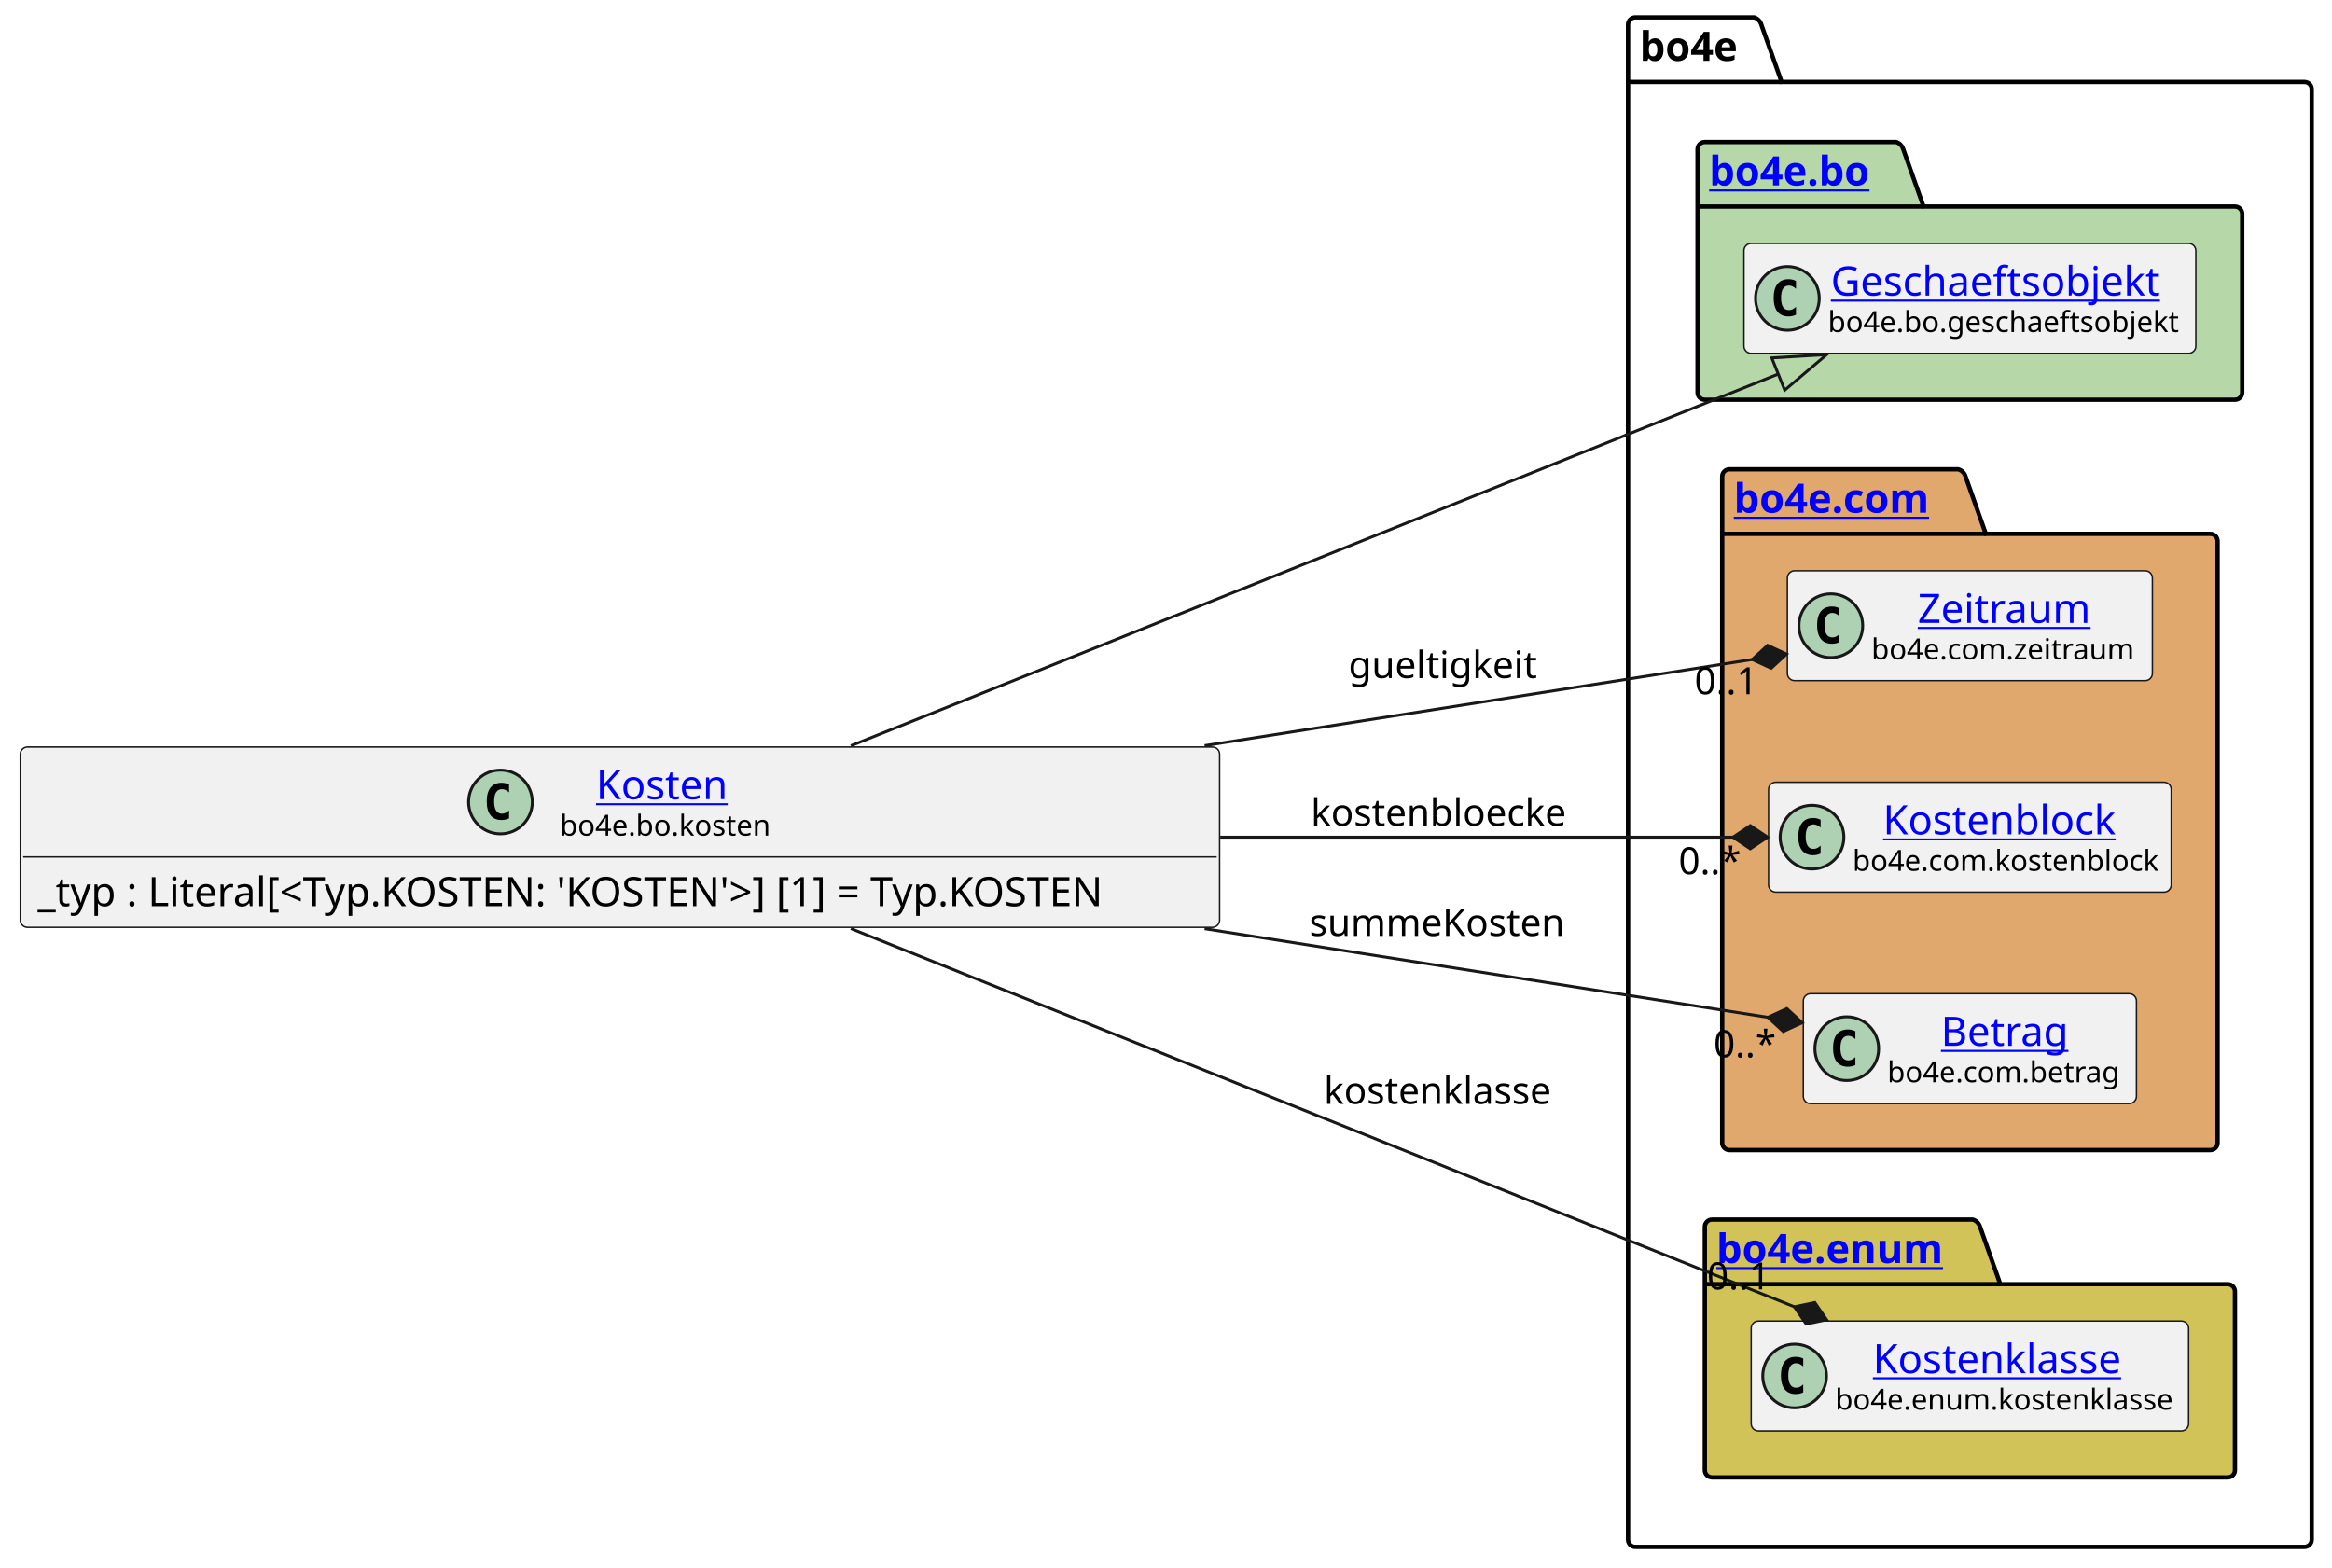
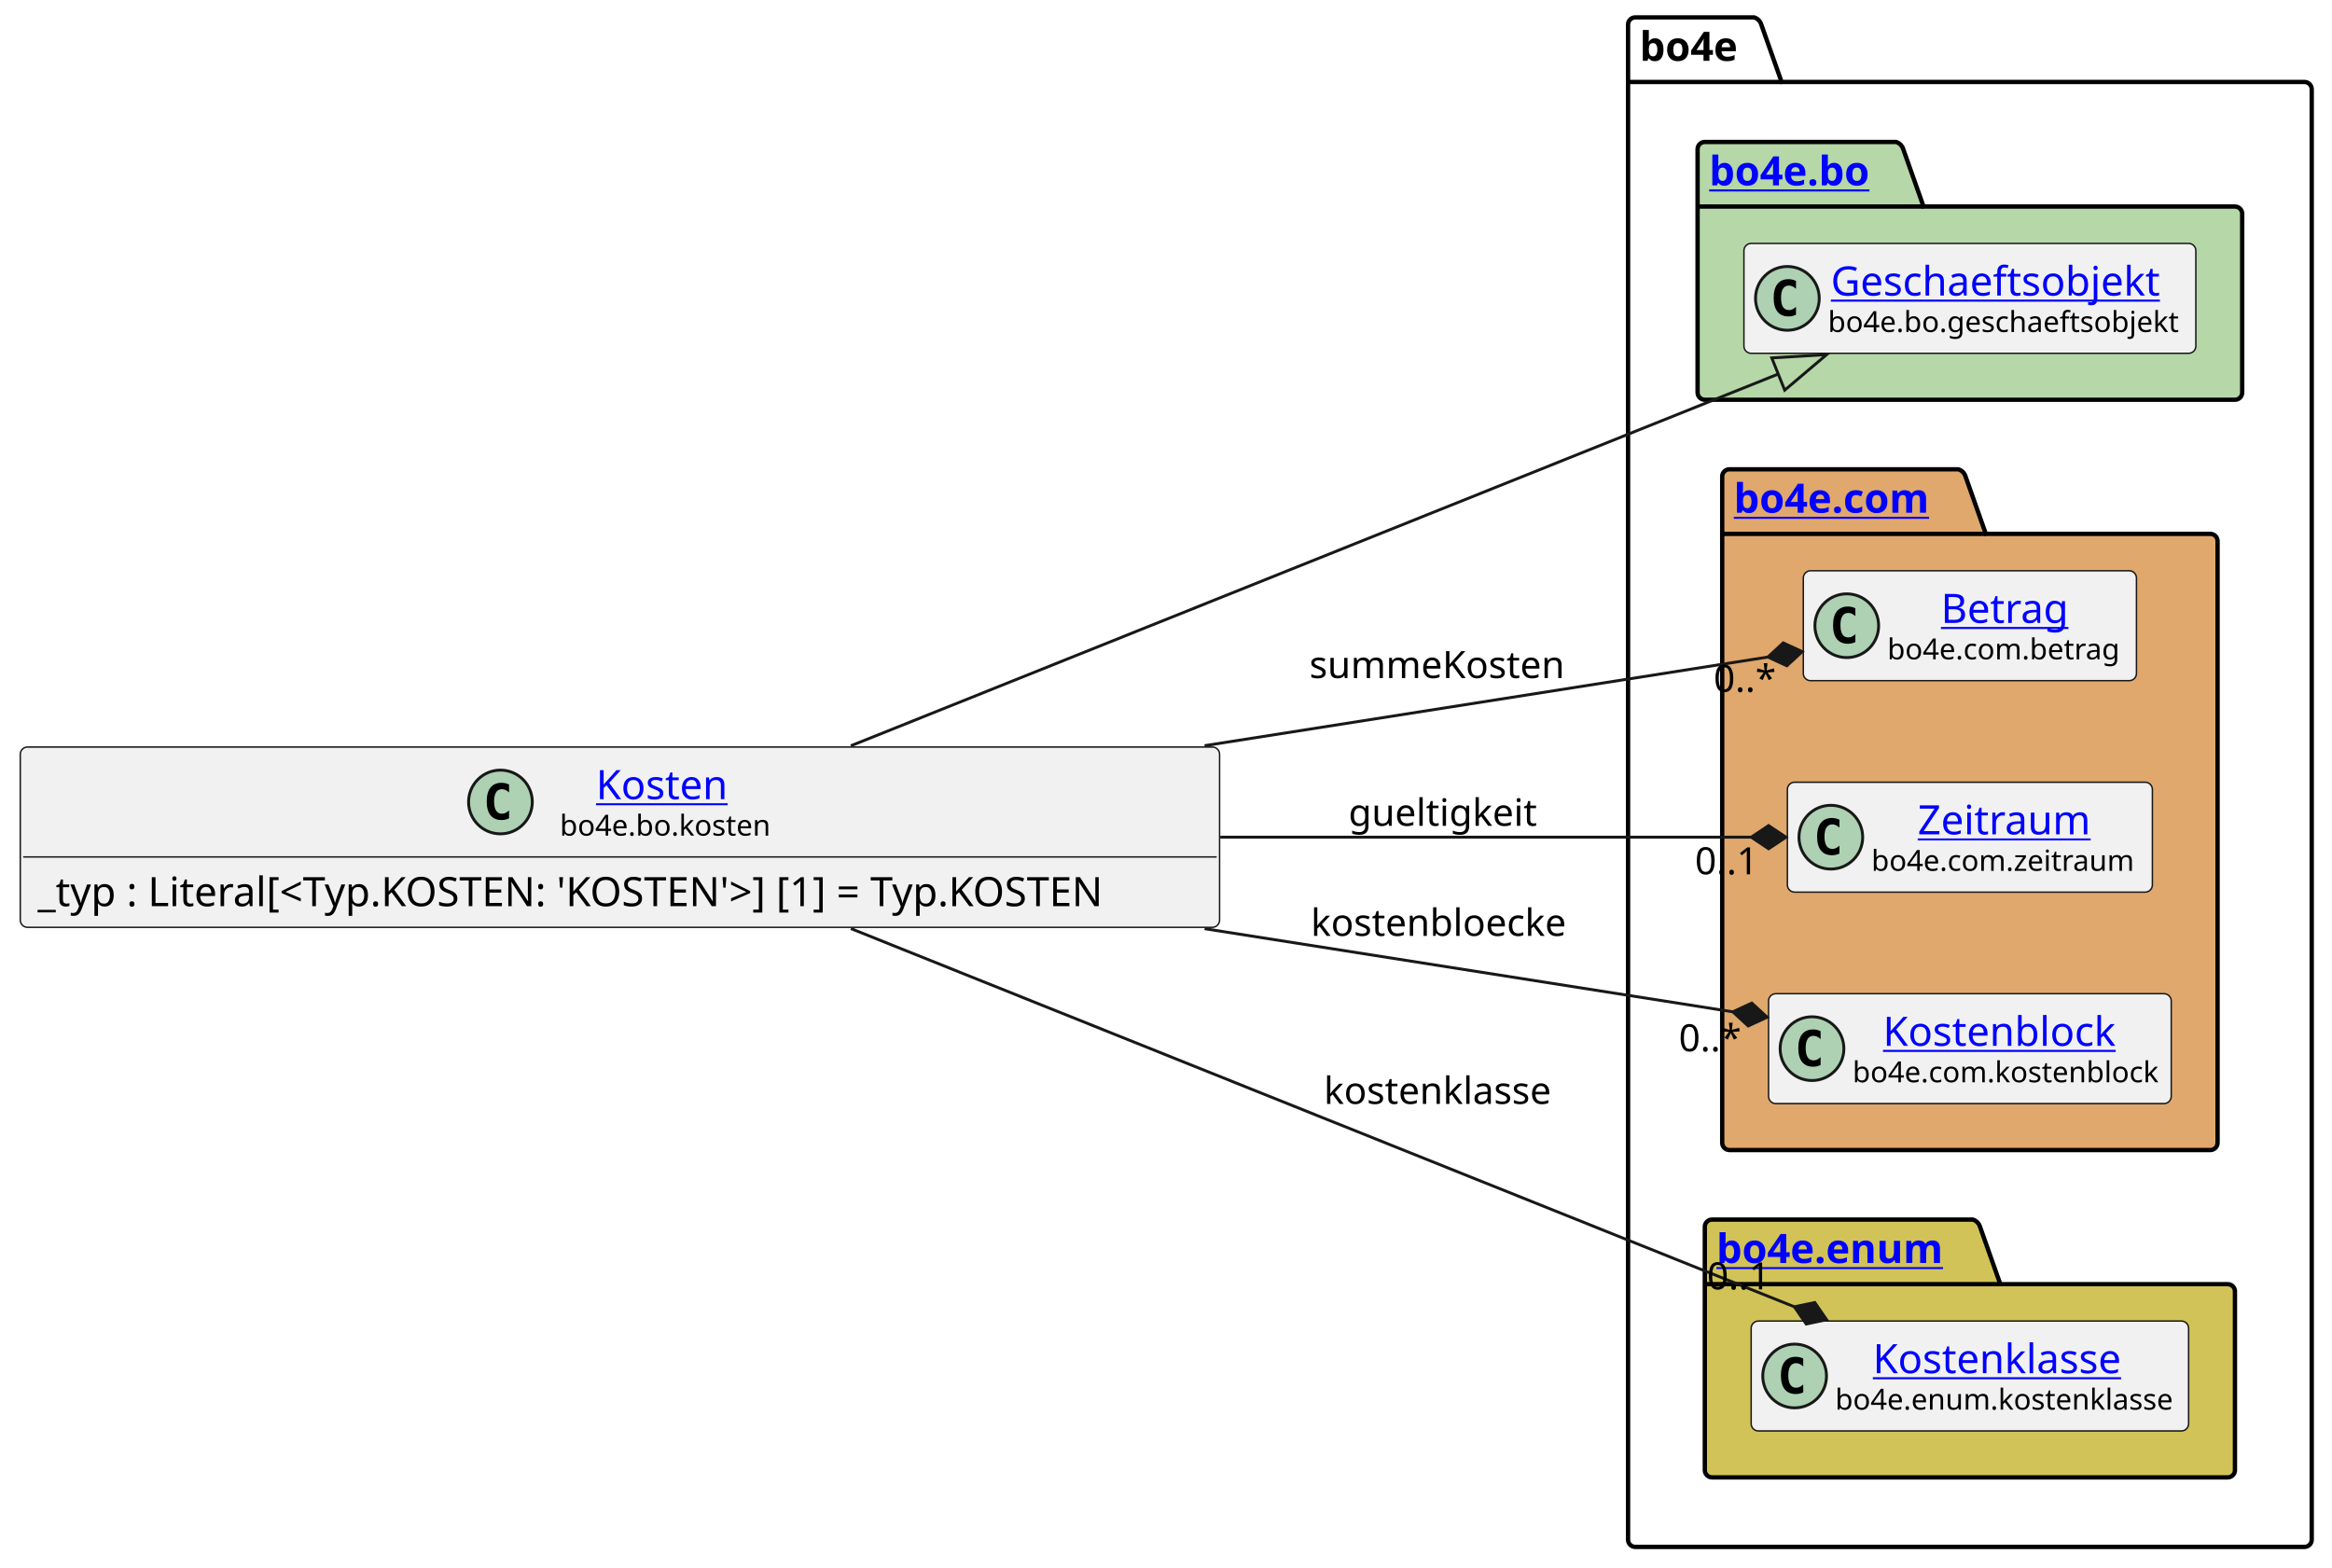
<svg xmlns="http://www.w3.org/2000/svg" xmlns:xlink="http://www.w3.org/1999/xlink" contentStyleType="text/css" height="541px" preserveAspectRatio="none" style="width:805px;height:541px;background:#FFFFFF;" version="1.1" viewBox="0 0 805 541" width="805px" zoomAndPan="magnify">
  <defs />
  <g>
    <g id="cluster_bo4e">
      <path d="M564.5,6 L605.5,6 A3.75,3.75 0 0 1 608,8.5 L615,28.297 L795.5,28.297 A2.5,2.5 0 0 1 798,30.797 L798,531.5 A2.5,2.5 0 0 1 795.5,534 L564.5,534 A2.5,2.5 0 0 1 562,531.5 L562,8.5 A2.5,2.5 0 0 1 564.5,6 " fill="none" style="stroke:#000000;stroke-width:1.5;" />
      <line style="stroke:#000000;stroke-width:1.5;" x1="562" x2="615" y1="28.297" y2="28.297" />
      <text fill="#000000" font-family="sans-serif" font-size="14" font-weight="bold" lengthAdjust="spacing" textLength="40" x="566" y="20.995">bo4e</text>
    </g>
    <g id="cluster_bo">
      <path d="M588.5,49 L654.5,49 A3.75,3.75 0 0 1 657,51.5 L664,71.297 L771.5,71.297 A2.5,2.5 0 0 1 774,73.797 L774,135.5 A2.5,2.5 0 0 1 771.5,138 L588.5,138 A2.5,2.5 0 0 1 586,135.5 L586,51.5 A2.5,2.5 0 0 1 588.5,49 " fill="#B6D7A8" style="stroke:#000000;stroke-width:1.5;" />
      <line style="stroke:#000000;stroke-width:1.5;" x1="586" x2="664" y1="71.297" y2="71.297" />
      <a href="https://bo4e.github.io/BO4E-python/latest/api/bo4e.bo.html" target="_top" title="https://bo4e.github.io/BO4E-python/latest/api/bo4e.bo.html" xlink:actuate="onRequest" xlink:href="https://bo4e.github.io/BO4E-python/latest/api/bo4e.bo.html" xlink:show="new" xlink:title="https://bo4e.github.io/BO4E-python/latest/api/bo4e.bo.html" xlink:type="simple">
        <text fill="#0000FF" font-family="sans-serif" font-size="14" font-weight="bold" lengthAdjust="spacing" text-decoration="underline" textLength="65" x="590" y="63.995">bo4e.bo</text>
      </a>
    </g>
    <g id="cluster_com">
      <path d="M597,162 L676,162 A3.75,3.75 0 0 1 678.5,164.5 L685.5,184.297 L763,184.297 A2.5,2.5 0 0 1 765.5,186.797 L765.5,394.5 A2.5,2.5 0 0 1 763,397 L597,397 A2.5,2.5 0 0 1 594.5,394.5 L594.5,164.5 A2.5,2.5 0 0 1 597,162 " fill="#E0A86C" style="stroke:#000000;stroke-width:1.5;" />
      <line style="stroke:#000000;stroke-width:1.5;" x1="594.5" x2="685.5" y1="184.297" y2="184.297" />
      <a href="https://bo4e.github.io/BO4E-python/latest/api/bo4e.com.html" target="_top" title="https://bo4e.github.io/BO4E-python/latest/api/bo4e.com.html" xlink:actuate="onRequest" xlink:href="https://bo4e.github.io/BO4E-python/latest/api/bo4e.com.html" xlink:show="new" xlink:title="https://bo4e.github.io/BO4E-python/latest/api/bo4e.com.html" xlink:type="simple">
        <text fill="#0000FF" font-family="sans-serif" font-size="14" font-weight="bold" lengthAdjust="spacing" text-decoration="underline" textLength="78" x="598.5" y="176.995">bo4e.com</text>
      </a>
    </g>
    <g id="cluster_enum">
      <path d="M591,421 L681,421 A3.75,3.75 0 0 1 683.5,423.5 L690.5,443.297 L769,443.297 A2.5,2.5 0 0 1 771.5,445.797 L771.5,507.5 A2.5,2.5 0 0 1 769,510 L591,510 A2.5,2.5 0 0 1 588.5,507.5 L588.5,423.5 A2.5,2.5 0 0 1 591,421 " fill="#D1C358" style="stroke:#000000;stroke-width:1.5;" />
      <line style="stroke:#000000;stroke-width:1.5;" x1="588.5" x2="690.5" y1="443.297" y2="443.297" />
      <a href="https://bo4e.github.io/BO4E-python/latest/api/bo4e.enum.html" target="_top" title="https://bo4e.github.io/BO4E-python/latest/api/bo4e.enum.html" xlink:actuate="onRequest" xlink:href="https://bo4e.github.io/BO4E-python/latest/api/bo4e.enum.html" xlink:show="new" xlink:title="https://bo4e.github.io/BO4E-python/latest/api/bo4e.enum.html" xlink:type="simple">
        <text fill="#0000FF" font-family="sans-serif" font-size="14" font-weight="bold" lengthAdjust="spacing" text-decoration="underline" textLength="89" x="592.5" y="435.995">bo4e.enum</text>
      </a>
    </g>
    <g id="elem_Geschaeftsobjekt">
      <rect codeLine="8" fill="#F1F1F1" height="37.938" id="Geschaeftsobjekt" rx="2.5" ry="2.5" style="stroke:#181818;stroke-width:0.5;" width="156" x="602" y="84.03" />
      <ellipse cx="617" cy="102.999" fill="#ADD1B2" rx="11" ry="11" style="stroke:#181818;stroke-width:1.0;" />
      <path d="M619.969,108.639 Q619.391,108.936 618.75,109.077 Q618.109,109.233 617.406,109.233 Q614.906,109.233 613.578,107.593 Q612.266,105.936 612.266,102.811 Q612.266,99.686 613.578,98.03 Q614.906,96.374 617.406,96.374 Q618.109,96.374 618.75,96.53 Q619.406,96.686 619.969,96.983 L619.969,99.702 Q619.344,99.124 618.75,98.858 Q618.156,98.577 617.531,98.577 Q616.188,98.577 615.5,99.655 Q614.812,100.718 614.812,102.811 Q614.812,104.905 615.5,105.983 Q616.188,107.046 617.531,107.046 Q618.156,107.046 618.75,106.78 Q619.344,106.499 619.969,105.921 L619.969,108.639 Z " fill="#000000" />
      <a href="https://bo4e.github.io/BO4E-python/latest/api/bo4e.bo.html#bo4e.bo.geschaeftsobjekt.Geschaeftsobjekt" target="_top" title="https://bo4e.github.io/BO4E-python/latest/api/bo4e.bo.html#bo4e.bo.geschaeftsobjekt.Geschaeftsobjekt" xlink:actuate="onRequest" xlink:href="https://bo4e.github.io/BO4E-python/latest/api/bo4e.bo.html#bo4e.bo.geschaeftsobjekt.Geschaeftsobjekt" xlink:show="new" xlink:title="https://bo4e.github.io/BO4E-python/latest/api/bo4e.bo.html#bo4e.bo.geschaeftsobjekt.Geschaeftsobjekt" xlink:type="simple">
        <text fill="#0000FF" font-family="sans-serif" font-size="14" lengthAdjust="spacing" text-decoration="underline" textLength="122" x="632" y="102.025">Geschaeftsobjekt</text>
      </a>
      <text fill="#000000" font-family="sans-serif" font-size="10" lengthAdjust="spacing" textLength="124" x="631" y="114.609">bo4e.bo.geschaeftsobjekt</text>
    </g>
+     <g id="elem_Betrag">
+       <rect codeLine="11" fill="#F1F1F1" height="37.938" id="Betrag" rx="2.5" ry="2.5" style="stroke:#181818;stroke-width:0.5;" width="115" x="622.5" y="197.03" />
+       <ellipse cx="637.5" cy="215.999" fill="#ADD1B2" rx="11" ry="11" style="stroke:#181818;stroke-width:1.0;" />
+       <path d="M640.469,221.639 Q639.891,221.936 639.25,222.077 Q638.609,222.233 637.906,222.233 Q635.406,222.233 634.078,220.593 Q632.766,218.936 632.766,215.811 Q632.766,212.686 634.078,211.03 Q635.406,209.374 637.906,209.374 Q638.609,209.374 639.25,209.53 Q639.906,209.686 640.469,209.983 L640.469,212.702 Q639.844,212.124 639.25,211.858 Q638.656,211.577 638.031,211.577 Q636.688,211.577 636,212.655 Q635.312,213.718 635.312,215.811 Q635.312,217.905 636,218.983 Q636.688,220.046 638.031,220.046 Q638.656,220.046 639.25,219.78 Q639.844,219.499 640.469,218.921 L640.469,221.639 Z " fill="#000000" />
+       <a href="https://bo4e.github.io/BO4E-python/latest/api/bo4e.com.html#bo4e.com.betrag.Betrag" target="_top" title="https://bo4e.github.io/BO4E-python/latest/api/bo4e.com.html#bo4e.com.betrag.Betrag" xlink:actuate="onRequest" xlink:href="https://bo4e.github.io/BO4E-python/latest/api/bo4e.com.html#bo4e.com.betrag.Betrag" xlink:show="new" xlink:title="https://bo4e.github.io/BO4E-python/latest/api/bo4e.com.html#bo4e.com.betrag.Betrag" xlink:type="simple">
+         <text fill="#0000FF" font-family="sans-serif" font-size="14" lengthAdjust="spacing" text-decoration="underline" textLength="46" x="670" y="215.025">Betrag</text>
+       </a>
+       <text fill="#000000" font-family="sans-serif" font-size="10" lengthAdjust="spacing" textLength="83" x="651.5" y="227.609">bo4e.com.betrag</text>
+     </g>
    <g id="elem_Zeitraum">
-       <rect codeLine="11" fill="#F1F1F1" height="37.938" id="Zeitraum" rx="2.5" ry="2.5" style="stroke:#181818;stroke-width:0.5;" width="126" x="617" y="197.03" />
-       <ellipse cx="632" cy="215.999" fill="#ADD1B2" rx="11" ry="11" style="stroke:#181818;stroke-width:1.0;" />
-       <path d="M634.969,221.639 Q634.391,221.936 633.75,222.077 Q633.109,222.233 632.406,222.233 Q629.906,222.233 628.578,220.593 Q627.266,218.936 627.266,215.811 Q627.266,212.686 628.578,211.03 Q629.906,209.374 632.406,209.374 Q633.109,209.374 633.75,209.53 Q634.406,209.686 634.969,209.983 L634.969,212.702 Q634.344,212.124 633.75,211.858 Q633.156,211.577 632.531,211.577 Q631.188,211.577 630.5,212.655 Q629.812,213.718 629.812,215.811 Q629.812,217.905 630.5,218.983 Q631.188,220.046 632.531,220.046 Q633.156,220.046 633.75,219.78 Q634.344,219.499 634.969,218.921 L634.969,221.639 Z " fill="#000000" />
+       <rect codeLine="12" fill="#F1F1F1" height="37.938" id="Zeitraum" rx="2.5" ry="2.5" style="stroke:#181818;stroke-width:0.5;" width="126" x="617" y="270.03" />
+       <ellipse cx="632" cy="288.999" fill="#ADD1B2" rx="11" ry="11" style="stroke:#181818;stroke-width:1.0;" />
+       <path d="M634.969,294.639 Q634.391,294.936 633.75,295.077 Q633.109,295.233 632.406,295.233 Q629.906,295.233 628.578,293.592 Q627.266,291.936 627.266,288.811 Q627.266,285.686 628.578,284.03 Q629.906,282.374 632.406,282.374 Q633.109,282.374 633.75,282.53 Q634.406,282.686 634.969,282.983 L634.969,285.702 Q634.344,285.124 633.75,284.858 Q633.156,284.577 632.531,284.577 Q631.188,284.577 630.5,285.655 Q629.812,286.717 629.812,288.811 Q629.812,290.905 630.5,291.983 Q631.188,293.046 632.531,293.046 Q633.156,293.046 633.75,292.78 Q634.344,292.499 634.969,291.921 L634.969,294.639 Z " fill="#000000" />
      <a href="https://bo4e.github.io/BO4E-python/latest/api/bo4e.com.html#bo4e.com.zeitraum.Zeitraum" target="_top" title="https://bo4e.github.io/BO4E-python/latest/api/bo4e.com.html#bo4e.com.zeitraum.Zeitraum" xlink:actuate="onRequest" xlink:href="https://bo4e.github.io/BO4E-python/latest/api/bo4e.com.html#bo4e.com.zeitraum.Zeitraum" xlink:show="new" xlink:title="https://bo4e.github.io/BO4E-python/latest/api/bo4e.com.html#bo4e.com.zeitraum.Zeitraum" xlink:type="simple">
-         <text fill="#0000FF" font-family="sans-serif" font-size="14" lengthAdjust="spacing" text-decoration="underline" textLength="62" x="662" y="215.025">Zeitraum</text>
+         <text fill="#0000FF" font-family="sans-serif" font-size="14" lengthAdjust="spacing" text-decoration="underline" textLength="62" x="662" y="288.025">Zeitraum</text>
      </a>
-       <text fill="#000000" font-family="sans-serif" font-size="10" lengthAdjust="spacing" textLength="94" x="646" y="227.609">bo4e.com.zeitraum</text>
+       <text fill="#000000" font-family="sans-serif" font-size="10" lengthAdjust="spacing" textLength="94" x="646" y="300.609">bo4e.com.zeitraum</text>
    </g>
    <g id="elem_Kostenblock">
-       <rect codeLine="12" fill="#F1F1F1" height="37.938" id="Kostenblock" rx="2.5" ry="2.5" style="stroke:#181818;stroke-width:0.5;" width="139" x="610.5" y="270.03" />
-       <ellipse cx="625.5" cy="288.999" fill="#ADD1B2" rx="11" ry="11" style="stroke:#181818;stroke-width:1.0;" />
-       <path d="M628.469,294.639 Q627.891,294.936 627.25,295.077 Q626.609,295.233 625.906,295.233 Q623.406,295.233 622.078,293.592 Q620.766,291.936 620.766,288.811 Q620.766,285.686 622.078,284.03 Q623.406,282.374 625.906,282.374 Q626.609,282.374 627.25,282.53 Q627.906,282.686 628.469,282.983 L628.469,285.702 Q627.844,285.124 627.25,284.858 Q626.656,284.577 626.031,284.577 Q624.688,284.577 624,285.655 Q623.312,286.717 623.312,288.811 Q623.312,290.905 624,291.983 Q624.688,293.046 626.031,293.046 Q626.656,293.046 627.25,292.78 Q627.844,292.499 628.469,291.921 L628.469,294.639 Z " fill="#000000" />
+       <rect codeLine="13" fill="#F1F1F1" height="37.938" id="Kostenblock" rx="2.5" ry="2.5" style="stroke:#181818;stroke-width:0.5;" width="139" x="610.5" y="343.03" />
+       <ellipse cx="625.5" cy="361.999" fill="#ADD1B2" rx="11" ry="11" style="stroke:#181818;stroke-width:1.0;" />
+       <path d="M628.469,367.639 Q627.891,367.936 627.25,368.077 Q626.609,368.233 625.906,368.233 Q623.406,368.233 622.078,366.592 Q620.766,364.936 620.766,361.811 Q620.766,358.686 622.078,357.03 Q623.406,355.374 625.906,355.374 Q626.609,355.374 627.25,355.53 Q627.906,355.686 628.469,355.983 L628.469,358.702 Q627.844,358.124 627.25,357.858 Q626.656,357.577 626.031,357.577 Q624.688,357.577 624,358.655 Q623.312,359.717 623.312,361.811 Q623.312,363.905 624,364.983 Q624.688,366.046 626.031,366.046 Q626.656,366.046 627.25,365.78 Q627.844,365.499 628.469,364.921 L628.469,367.639 Z " fill="#000000" />
      <a href="https://bo4e.github.io/BO4E-python/latest/api/bo4e.com.html#bo4e.com.kostenblock.Kostenblock" target="_top" title="https://bo4e.github.io/BO4E-python/latest/api/bo4e.com.html#bo4e.com.kostenblock.Kostenblock" xlink:actuate="onRequest" xlink:href="https://bo4e.github.io/BO4E-python/latest/api/bo4e.com.html#bo4e.com.kostenblock.Kostenblock" xlink:show="new" xlink:title="https://bo4e.github.io/BO4E-python/latest/api/bo4e.com.html#bo4e.com.kostenblock.Kostenblock" xlink:type="simple">
-         <text fill="#0000FF" font-family="sans-serif" font-size="14" lengthAdjust="spacing" text-decoration="underline" textLength="86" x="650" y="288.025">Kostenblock</text>
+         <text fill="#0000FF" font-family="sans-serif" font-size="14" lengthAdjust="spacing" text-decoration="underline" textLength="86" x="650" y="361.025">Kostenblock</text>
      </a>
-       <text fill="#000000" font-family="sans-serif" font-size="10" lengthAdjust="spacing" textLength="107" x="639.5" y="300.609">bo4e.com.kostenblock</text>
-     </g>
-     <g id="elem_Betrag">
-       <rect codeLine="13" fill="#F1F1F1" height="37.938" id="Betrag" rx="2.5" ry="2.5" style="stroke:#181818;stroke-width:0.5;" width="115" x="622.5" y="343.03" />
-       <ellipse cx="637.5" cy="361.999" fill="#ADD1B2" rx="11" ry="11" style="stroke:#181818;stroke-width:1.0;" />
-       <path d="M640.469,367.639 Q639.891,367.936 639.25,368.077 Q638.609,368.233 637.906,368.233 Q635.406,368.233 634.078,366.592 Q632.766,364.936 632.766,361.811 Q632.766,358.686 634.078,357.03 Q635.406,355.374 637.906,355.374 Q638.609,355.374 639.25,355.53 Q639.906,355.686 640.469,355.983 L640.469,358.702 Q639.844,358.124 639.25,357.858 Q638.656,357.577 638.031,357.577 Q636.688,357.577 636,358.655 Q635.312,359.717 635.312,361.811 Q635.312,363.905 636,364.983 Q636.688,366.046 638.031,366.046 Q638.656,366.046 639.25,365.78 Q639.844,365.499 640.469,364.921 L640.469,367.639 Z " fill="#000000" />
-       <a href="https://bo4e.github.io/BO4E-python/latest/api/bo4e.com.html#bo4e.com.betrag.Betrag" target="_top" title="https://bo4e.github.io/BO4E-python/latest/api/bo4e.com.html#bo4e.com.betrag.Betrag" xlink:actuate="onRequest" xlink:href="https://bo4e.github.io/BO4E-python/latest/api/bo4e.com.html#bo4e.com.betrag.Betrag" xlink:show="new" xlink:title="https://bo4e.github.io/BO4E-python/latest/api/bo4e.com.html#bo4e.com.betrag.Betrag" xlink:type="simple">
-         <text fill="#0000FF" font-family="sans-serif" font-size="14" lengthAdjust="spacing" text-decoration="underline" textLength="46" x="670" y="361.025">Betrag</text>
-       </a>
-       <text fill="#000000" font-family="sans-serif" font-size="10" lengthAdjust="spacing" textLength="83" x="651.5" y="373.609">bo4e.com.betrag</text>
+       <text fill="#000000" font-family="sans-serif" font-size="10" lengthAdjust="spacing" textLength="107" x="639.5" y="373.609">bo4e.com.kostenblock</text>
    </g>
    <g id="elem_Kostenklasse">
      <rect codeLine="16" fill="#F1F1F1" height="37.938" id="Kostenklasse" rx="2.5" ry="2.5" style="stroke:#181818;stroke-width:0.5;" width="151" x="604.5" y="456.03" />
      <ellipse cx="619.5" cy="474.999" fill="#ADD1B2" rx="11" ry="11" style="stroke:#181818;stroke-width:1.0;" />
      <path d="M622.469,480.639 Q621.891,480.936 621.25,481.077 Q620.609,481.233 619.906,481.233 Q617.406,481.233 616.078,479.592 Q614.766,477.936 614.766,474.811 Q614.766,471.686 616.078,470.03 Q617.406,468.374 619.906,468.374 Q620.609,468.374 621.25,468.53 Q621.906,468.686 622.469,468.983 L622.469,471.702 Q621.844,471.124 621.25,470.858 Q620.656,470.577 620.031,470.577 Q618.688,470.577 618,471.655 Q617.312,472.717 617.312,474.811 Q617.312,476.905 618,477.983 Q618.688,479.046 620.031,479.046 Q620.656,479.046 621.25,478.78 Q621.844,478.499 622.469,477.921 L622.469,480.639 Z " fill="#000000" />
      <a href="https://bo4e.github.io/BO4E-python/latest/api/bo4e.enum.html#bo4e.enum.kostenklasse.Kostenklasse" target="_top" title="https://bo4e.github.io/BO4E-python/latest/api/bo4e.enum.html#bo4e.enum.kostenklasse.Kostenklasse" xlink:actuate="onRequest" xlink:href="https://bo4e.github.io/BO4E-python/latest/api/bo4e.enum.html#bo4e.enum.kostenklasse.Kostenklasse" xlink:show="new" xlink:title="https://bo4e.github.io/BO4E-python/latest/api/bo4e.enum.html#bo4e.enum.kostenklasse.Kostenklasse" xlink:type="simple">
        <text fill="#0000FF" font-family="sans-serif" font-size="14" lengthAdjust="spacing" text-decoration="underline" textLength="93" x="646.5" y="474.025">Kostenklasse</text>
      </a>
      <text fill="#000000" font-family="sans-serif" font-size="10" lengthAdjust="spacing" textLength="119" x="633.5" y="486.609">bo4e.enum.kostenklasse</text>
    </g>
    <g id="elem_Kosten">
      <rect codeLine="3" fill="#F1F1F1" height="62.234" id="Kosten" rx="2.5" ry="2.5" style="stroke:#181818;stroke-width:0.5;" width="414" x="7" y="257.88" />
      <ellipse cx="172.75" cy="276.849" fill="#ADD1B2" rx="11" ry="11" style="stroke:#181818;stroke-width:1.0;" />
      <path d="M175.719,282.489 Q175.141,282.786 174.5,282.927 Q173.859,283.083 173.156,283.083 Q170.656,283.083 169.328,281.442 Q168.016,279.786 168.016,276.661 Q168.016,273.536 169.328,271.88 Q170.656,270.224 173.156,270.224 Q173.859,270.224 174.5,270.38 Q175.156,270.536 175.719,270.833 L175.719,273.552 Q175.094,272.974 174.5,272.708 Q173.906,272.427 173.281,272.427 Q171.938,272.427 171.25,273.505 Q170.562,274.567 170.562,276.661 Q170.562,278.755 171.25,279.833 Q171.938,280.896 173.281,280.896 Q173.906,280.896 174.5,280.63 Q175.094,280.349 175.719,279.771 L175.719,282.489 Z " fill="#000000" />
      <a href="https://bo4e.github.io/BO4E-python/latest/api/bo4e.bo.html#bo4e.bo.kosten.Kosten" target="_top" title="https://bo4e.github.io/BO4E-python/latest/api/bo4e.bo.html#bo4e.bo.kosten.Kosten" xlink:actuate="onRequest" xlink:href="https://bo4e.github.io/BO4E-python/latest/api/bo4e.bo.html#bo4e.bo.kosten.Kosten" xlink:show="new" xlink:title="https://bo4e.github.io/BO4E-python/latest/api/bo4e.bo.html#bo4e.bo.kosten.Kosten" xlink:type="simple">
        <text fill="#0000FF" font-family="sans-serif" font-size="14" lengthAdjust="spacing" text-decoration="underline" textLength="49" x="205.75" y="275.875">Kosten</text>
      </a>
      <text fill="#000000" font-family="sans-serif" font-size="10" lengthAdjust="spacing" textLength="74" x="193.25" y="288.459">bo4e.bo.kosten</text>
      <line style="stroke:#181818;stroke-width:0.5;" x1="8" x2="420" y1="295.817" y2="295.817" />
      <text fill="#000000" font-family="sans-serif" font-size="14" lengthAdjust="spacing" textLength="402" x="13" y="312.813">_typ : Literal[&lt;Typ.KOSTEN: 'KOSTEN'&gt;] [1] = Typ.KOSTEN</text>
    </g>
    <g id="link_Kosten_Geschaeftsobjekt">
      <path codeLine="19" d="M293.71,257.45 C390.15,218.79 533.853,161.188 613.843,129.118 " fill="none" id="Kosten-to-Geschaeftsobjekt" style="stroke:#181818;stroke-width:1.0;" />
      <polygon fill="none" points="630.55,122.42,611.61,123.549,616.076,134.687,630.55,122.42" style="stroke:#181818;stroke-width:1.0;" />
    </g>
    <g id="link_Kosten_Kostenklasse">
      <path codeLine="20" d="M293.71,320.55 C390.15,359.21 539.422,419.044 619.412,451.114 " fill="none" id="Kosten-to-Kostenklasse" style="stroke:#181818;stroke-width:1.0;" />
      <polygon fill="#181818" points="630.55,455.58,626.469,449.635,619.412,451.114,623.492,457.06,630.55,455.58" style="stroke:#181818;stroke-width:1.0;" />
      <text fill="#000000" font-family="sans-serif" font-size="13" lengthAdjust="spacing" textLength="83" x="457" y="381.067">kostenklasse</text>
      <text fill="#000000" font-family="sans-serif" font-size="13" lengthAdjust="spacing" textLength="24" x="589.267" y="445.095">0..1</text>
    </g>
    <g id="link_Kosten_Zeitraum">
-       <path codeLine="21" d="M415.82,257.41 C488.32,246 553.096,235.804 604.856,227.664 " fill="none" id="Kosten-to-Zeitraum" style="stroke:#181818;stroke-width:1.0;" />
-       <polygon fill="#181818" points="616.71,225.8,610.161,222.781,604.856,227.664,611.404,230.684,616.71,225.8" style="stroke:#181818;stroke-width:1.0;" />
-       <text fill="#000000" font-family="sans-serif" font-size="13" lengthAdjust="spacing" textLength="66" x="465.5" y="234.067">gueltigkeit</text>
-       <text fill="#000000" font-family="sans-serif" font-size="13" lengthAdjust="spacing" textLength="24" x="584.946" y="239.658">0..1</text>
+       <path codeLine="21" d="M421.22,289 C492.02,289 554.05,289 604.52,289 " fill="none" id="Kosten-to-Zeitraum" style="stroke:#181818;stroke-width:1.0;" />
+       <polygon fill="#181818" points="616.52,289,610.52,285,604.52,289,610.52,293,616.52,289" style="stroke:#181818;stroke-width:1.0;" />
+       <text fill="#000000" font-family="sans-serif" font-size="13" lengthAdjust="spacing" textLength="66" x="465.5" y="285.067">gueltigkeit</text>
+       <text fill="#000000" font-family="sans-serif" font-size="13" lengthAdjust="spacing" textLength="24" x="585.09" y="301.812">0..1</text>
    </g>
    <g id="link_Kosten_Kostenblock">
-       <path codeLine="22" d="M421.22,289 C489.11,289 547.98,289 598.19,289 " fill="none" id="Kosten-to-Kostenblock" style="stroke:#181818;stroke-width:1.0;" />
-       <polygon fill="#181818" points="610.19,289,604.19,285,598.19,289,604.19,293,610.19,289" style="stroke:#181818;stroke-width:1.0;" />
-       <text fill="#000000" font-family="sans-serif" font-size="13" lengthAdjust="spacing" textLength="92" x="452.5" y="285.067">kostenbloecke</text>
-       <text fill="#000000" font-family="sans-serif" font-size="13" lengthAdjust="spacing" textLength="23" x="579.44" y="301.788">0..*</text>
+       <path codeLine="22" d="M415.82,320.59 C485.25,331.52 546.636,341.174 598.166,349.284 " fill="none" id="Kosten-to-Kostenblock" style="stroke:#181818;stroke-width:1.0;" />
+       <polygon fill="#181818" points="610.02,351.15,604.715,346.266,598.166,349.284,603.471,354.168,610.02,351.15" style="stroke:#181818;stroke-width:1.0;" />
+       <text fill="#000000" font-family="sans-serif" font-size="13" lengthAdjust="spacing" textLength="92" x="452.5" y="323.067">kostenbloecke</text>
+       <text fill="#000000" font-family="sans-serif" font-size="13" lengthAdjust="spacing" textLength="23" x="579.509" y="362.914">0..*</text>
    </g>
    <g id="link_Kosten_Betrag">
-       <path codeLine="23" d="M415.82,320.59 C490.89,332.4 558.536,343.045 610.266,351.185 " fill="none" id="Kosten-to-Betrag" style="stroke:#181818;stroke-width:1.0;" />
-       <polygon fill="#181818" points="622.12,353.05,616.815,348.166,610.266,351.185,615.571,356.069,622.12,353.05" style="stroke:#181818;stroke-width:1.0;" />
-       <text fill="#000000" font-family="sans-serif" font-size="13" lengthAdjust="spacing" textLength="93" x="452" y="323.067">summeKosten</text>
-       <text fill="#000000" font-family="sans-serif" font-size="13" lengthAdjust="spacing" textLength="23" x="591.532" y="364.966">0..*</text>
+       <path codeLine="23" d="M415.82,257.41 C490.89,245.6 558.536,234.955 610.266,226.815 " fill="none" id="Kosten-to-Betrag" style="stroke:#181818;stroke-width:1.0;" />
+       <polygon fill="#181818" points="622.12,224.95,615.571,221.931,610.266,226.815,616.815,229.834,622.12,224.95" style="stroke:#181818;stroke-width:1.0;" />
+       <text fill="#000000" font-family="sans-serif" font-size="13" lengthAdjust="spacing" textLength="93" x="452" y="234.067">summeKosten</text>
+       <text fill="#000000" font-family="sans-serif" font-size="13" lengthAdjust="spacing" textLength="23" x="591.532" y="238.823">0..*</text>
    </g>
  </g>
</svg>
